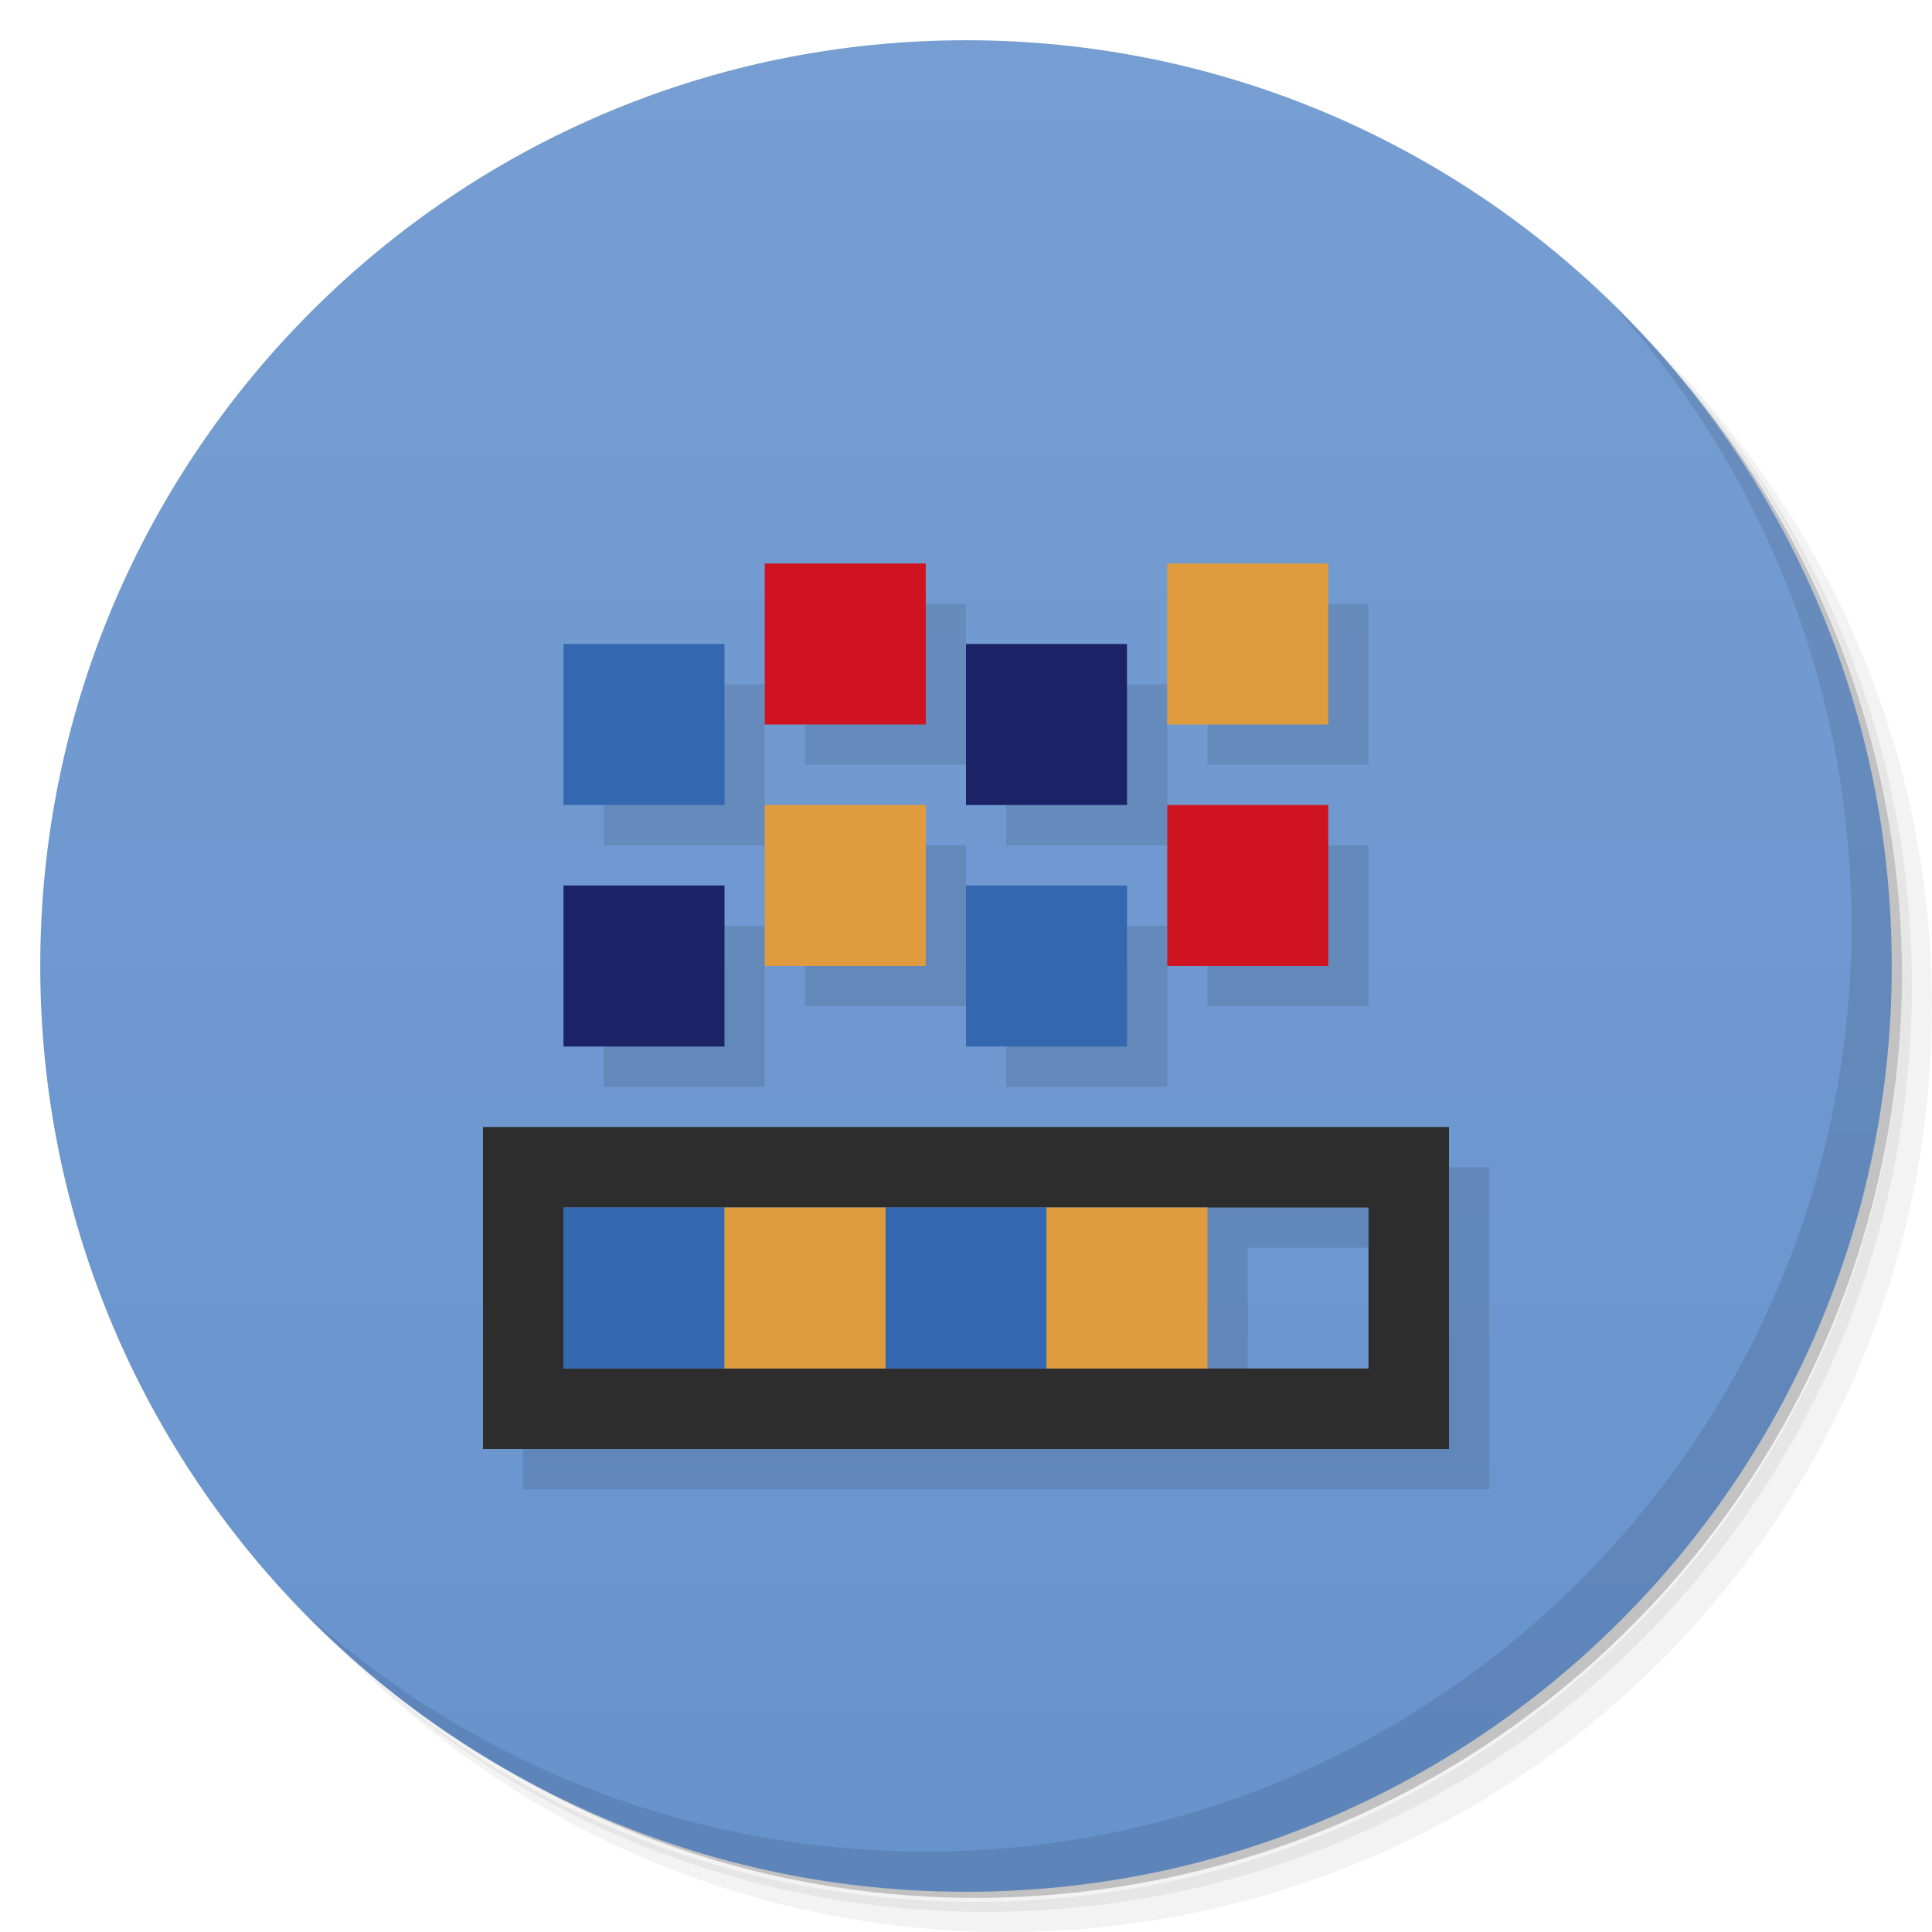
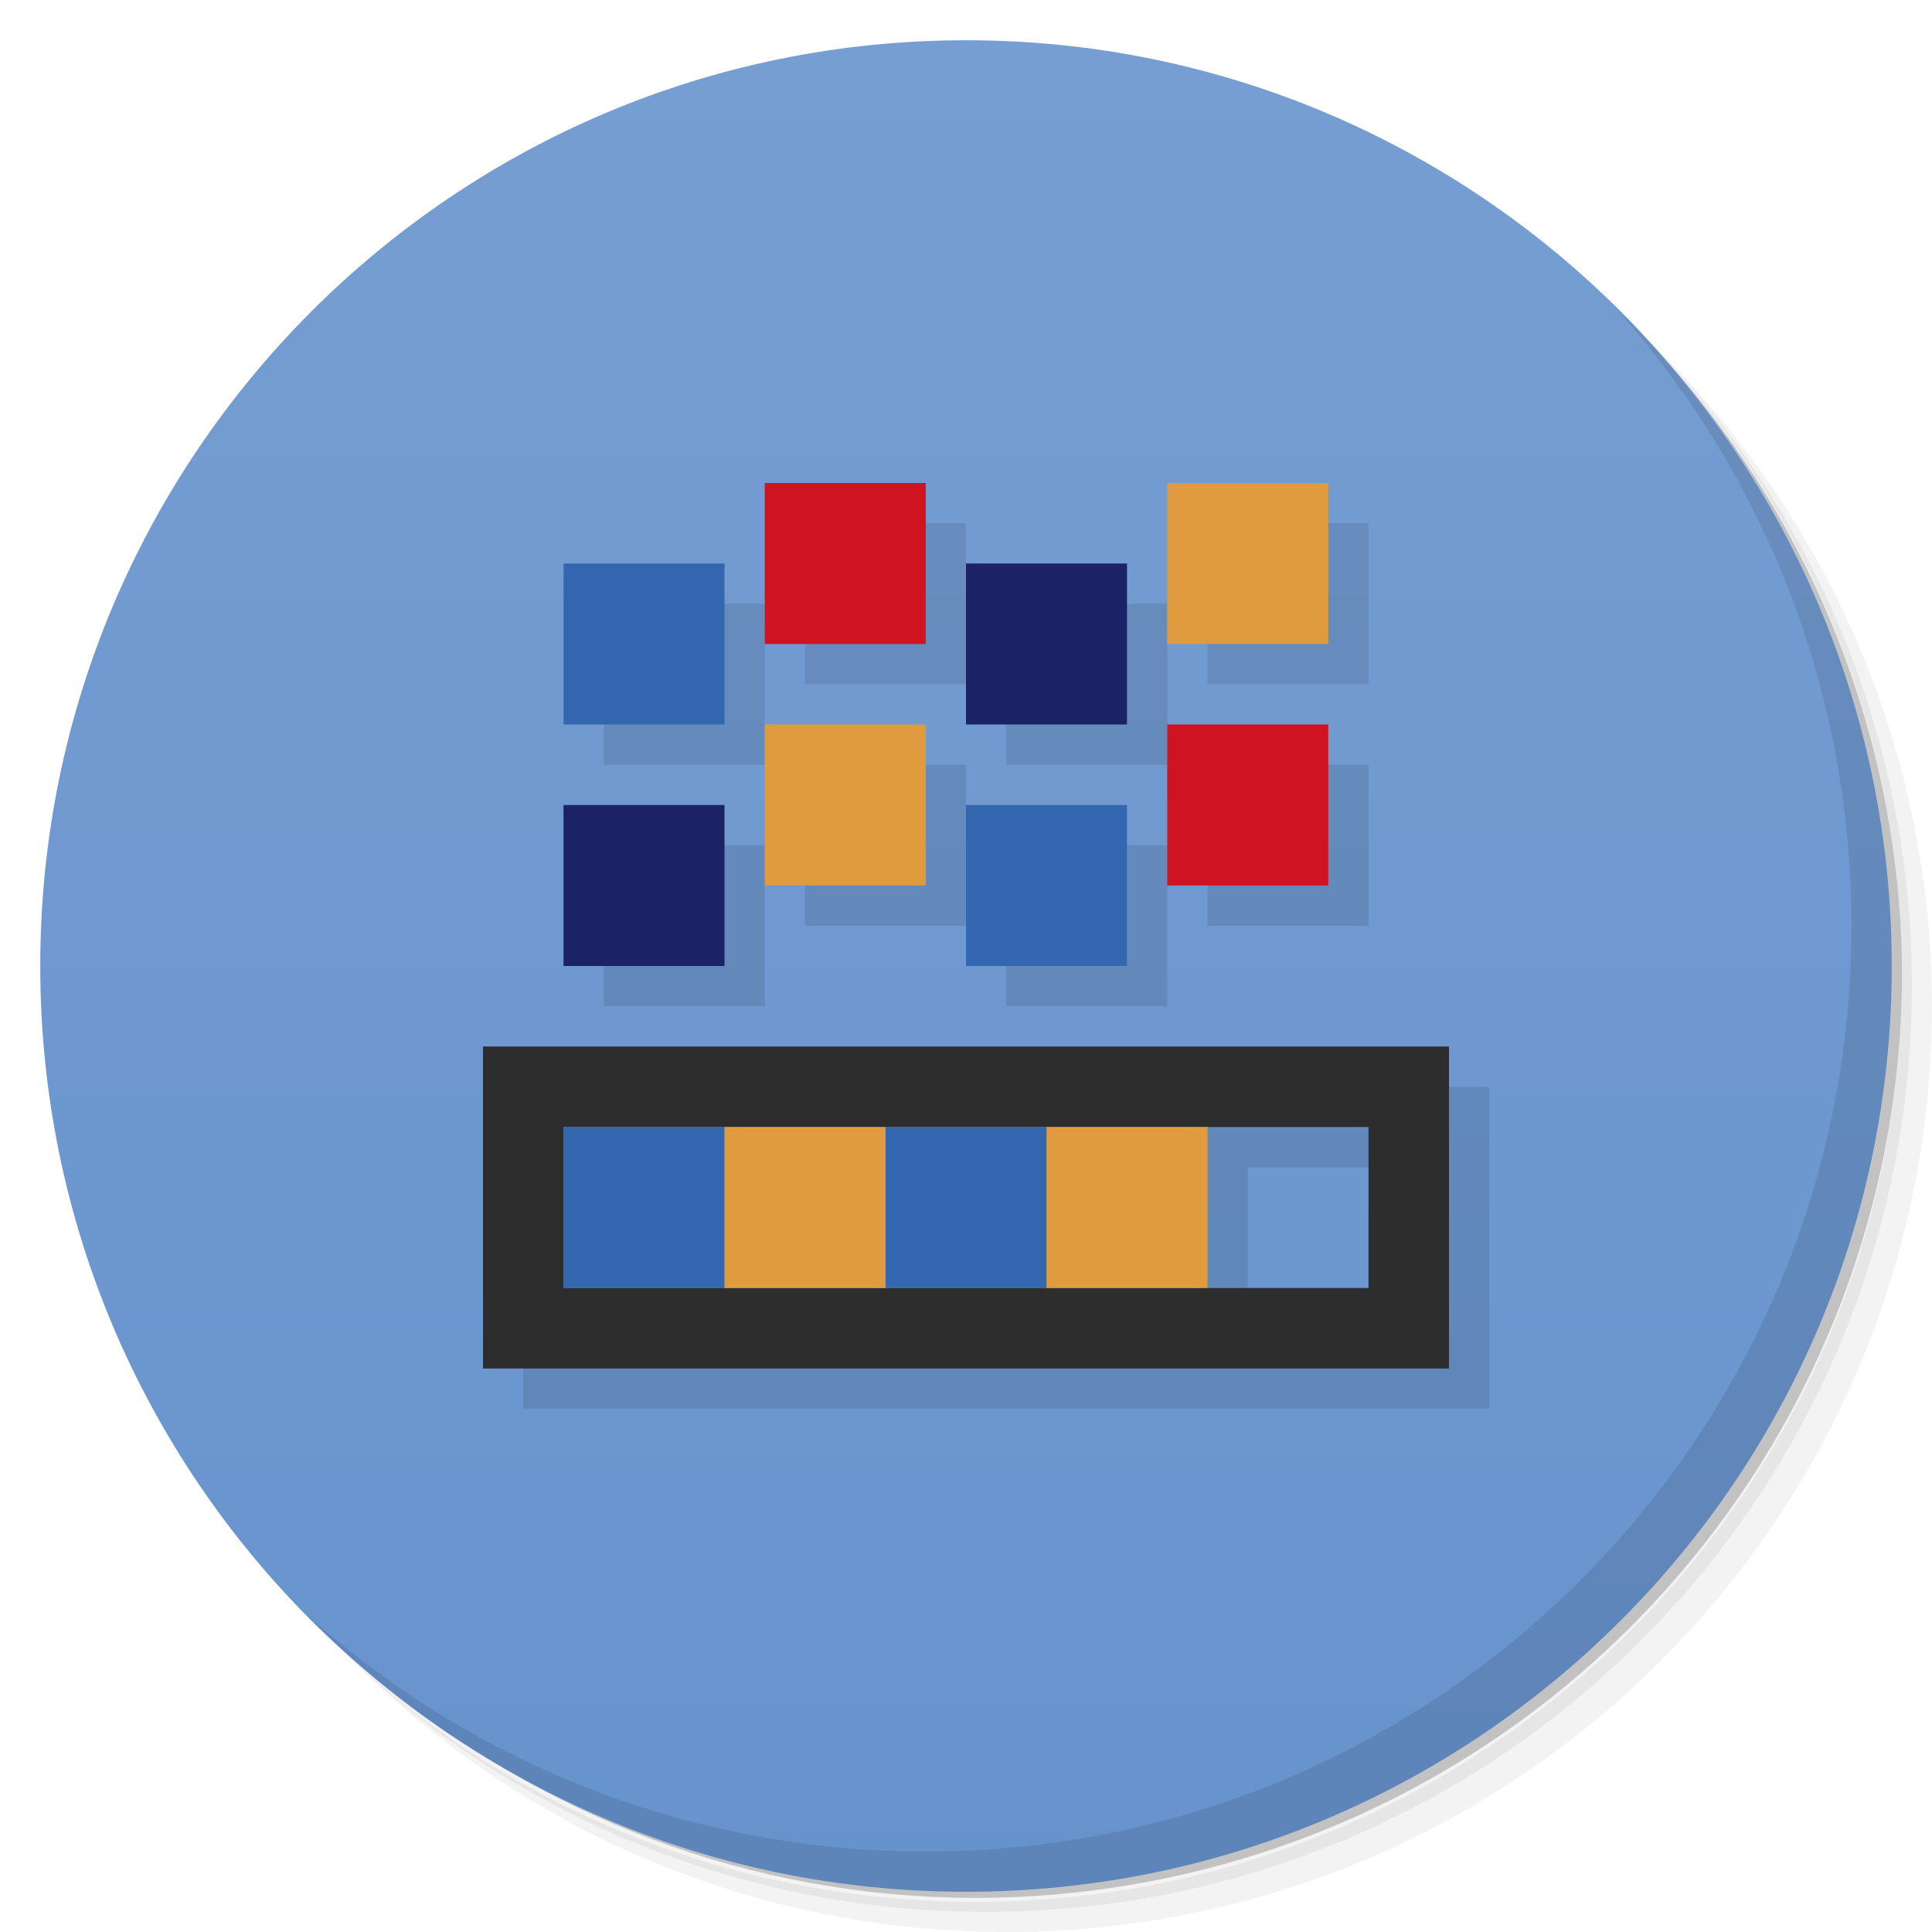
<svg xmlns="http://www.w3.org/2000/svg" version="1.1" viewBox="0 0 48 48">
  <defs>
    <linearGradient id="bg" x2="0" y1="1" y2="47" gradientUnits="userSpaceOnUse">
      <stop style="stop-color:#769ed2" offset="0" />
      <stop style="stop-color:#6793cd" offset="1" />
    </linearGradient>
  </defs>
  <path d="m36.31 5c5.859 4.062 9.688 10.831 9.688 18.5 0 12.426-10.07 22.5-22.5 22.5-7.669 0-14.438-3.828-18.5-9.688 1.037 1.822 2.306 3.499 3.781 4.969 4.085 3.712 9.514 5.969 15.469 5.969 12.703 0 23-10.298 23-23 0-5.954-2.256-11.384-5.969-15.469-1.469-1.475-3.147-2.744-4.969-3.781zm4.969 3.781c3.854 4.113 6.219 9.637 6.219 15.719 0 12.703-10.297 23-23 23-6.081 0-11.606-2.364-15.719-6.219 4.16 4.144 9.883 6.719 16.219 6.719 12.703 0 23-10.298 23-23 0-6.335-2.575-12.06-6.719-16.219z" style="opacity:.05" />
  <path d="m41.28 8.781c3.712 4.085 5.969 9.514 5.969 15.469 0 12.703-10.297 23-23 23-5.954 0-11.384-2.256-15.469-5.969 4.113 3.854 9.637 6.219 15.719 6.219 12.703 0 23-10.298 23-23 0-6.081-2.364-11.606-6.219-15.719z" style="opacity:.1" />
  <path d="m31.25 2.375c8.615 3.154 14.75 11.417 14.75 21.13 0 12.426-10.07 22.5-22.5 22.5-9.708 0-17.971-6.135-21.12-14.75a23 23 0 0 0 44.875-7 23 23 0 0 0-16-21.875z" style="opacity:.2" />
  <circle cx="24" cy="24" r="23" style="fill:url(#bg)" />
  <path d="m40.03 7.531c3.712 4.084 5.969 9.514 5.969 15.469 0 12.703-10.297 23-23 23-5.954 0-11.384-2.256-15.469-5.969 4.178 4.291 10.01 6.969 16.469 6.969 12.703 0 23-10.298 23-23 0-6.462-2.677-12.291-6.969-16.469z" style="opacity:.1" />
-   <path d="m20 15v4h4v-4zm10 0v4h4v-4zm-15 2v4h4v-4zm10 0v4h4v-4zm-5 4v4h4v-4zm10 0v4h4v-4zm-15 2v4h4v-4zm10 0v4h4v-4zm-12 6v8h24v-8zm18 2h4v4h-4z" style="opacity:.1;paint-order:stroke fill markers" />
-   <path d="m12 28v8h24v-8h-24zm2 2h20v4h-20v-4z" style="fill:#2d2d2d;paint-order:stroke fill markers" />
-   <path d="m14 16v4h4v-4h-4zm10 6v4h4v-4h-4zm-10 8v4h4v-4h-4zm8 0v4h4v-4h-4z" style="fill:#3368b0;paint-order:stroke fill markers" />
-   <path d="m24 16v4h4v-4h-4zm-10 6v4h4v-4h-4z" style="fill:#1c2266;paint-order:stroke fill markers" />
-   <path d="m19 14v4h4v-4h-4zm10 6v4h4v-4h-4z" style="fill:#cf1320;paint-order:stroke fill markers" />
-   <path d="m29 14v4h4v-4h-4zm-10 6v4h4v-4h-4zm-1 10v4h4v-4h-4zm8 0v4h4v-4h-4z" style="fill:#e09b3e;paint-order:stroke fill markers" />
+   <path d="m20 13v4h4v-4zm10 0v4h4v-4zm-15 2v4h4v-4zm10 0v4h4v-4zm-5 4v4h4v-4zm10 0v4h4v-4zm-15 2v4h4v-4zm10 0v4h4v-4zm-12 6v8h24v-8zm18 2h4v4h-4z" style="opacity:.1;paint-order:stroke fill markers" />
+   <path d="m12 26v8h24v-8zm2 2h20v4h-20z" style="fill:#2d2d2d;paint-order:stroke fill markers" />
+   <path d="m14 14v4h4v-4zm10 6v4h4v-4zm-10 8v4h4v-4zm8 0v4h4v-4z" style="fill:#3368b0;paint-order:stroke fill markers" />
+   <path d="m24 14v4h4v-4zm-10 6v4h4v-4z" style="fill:#1c2266;paint-order:stroke fill markers" />
+   <path d="m19 12v4h4v-4zm10 6v4h4v-4z" style="fill:#cf1320;paint-order:stroke fill markers" />
+   <path d="m29 12v4h4v-4zm-10 6v4h4v-4zm-1 10v4h4v-4zm8 0v4h4v-4z" style="fill:#e09b3e;paint-order:stroke fill markers" />
</svg>
